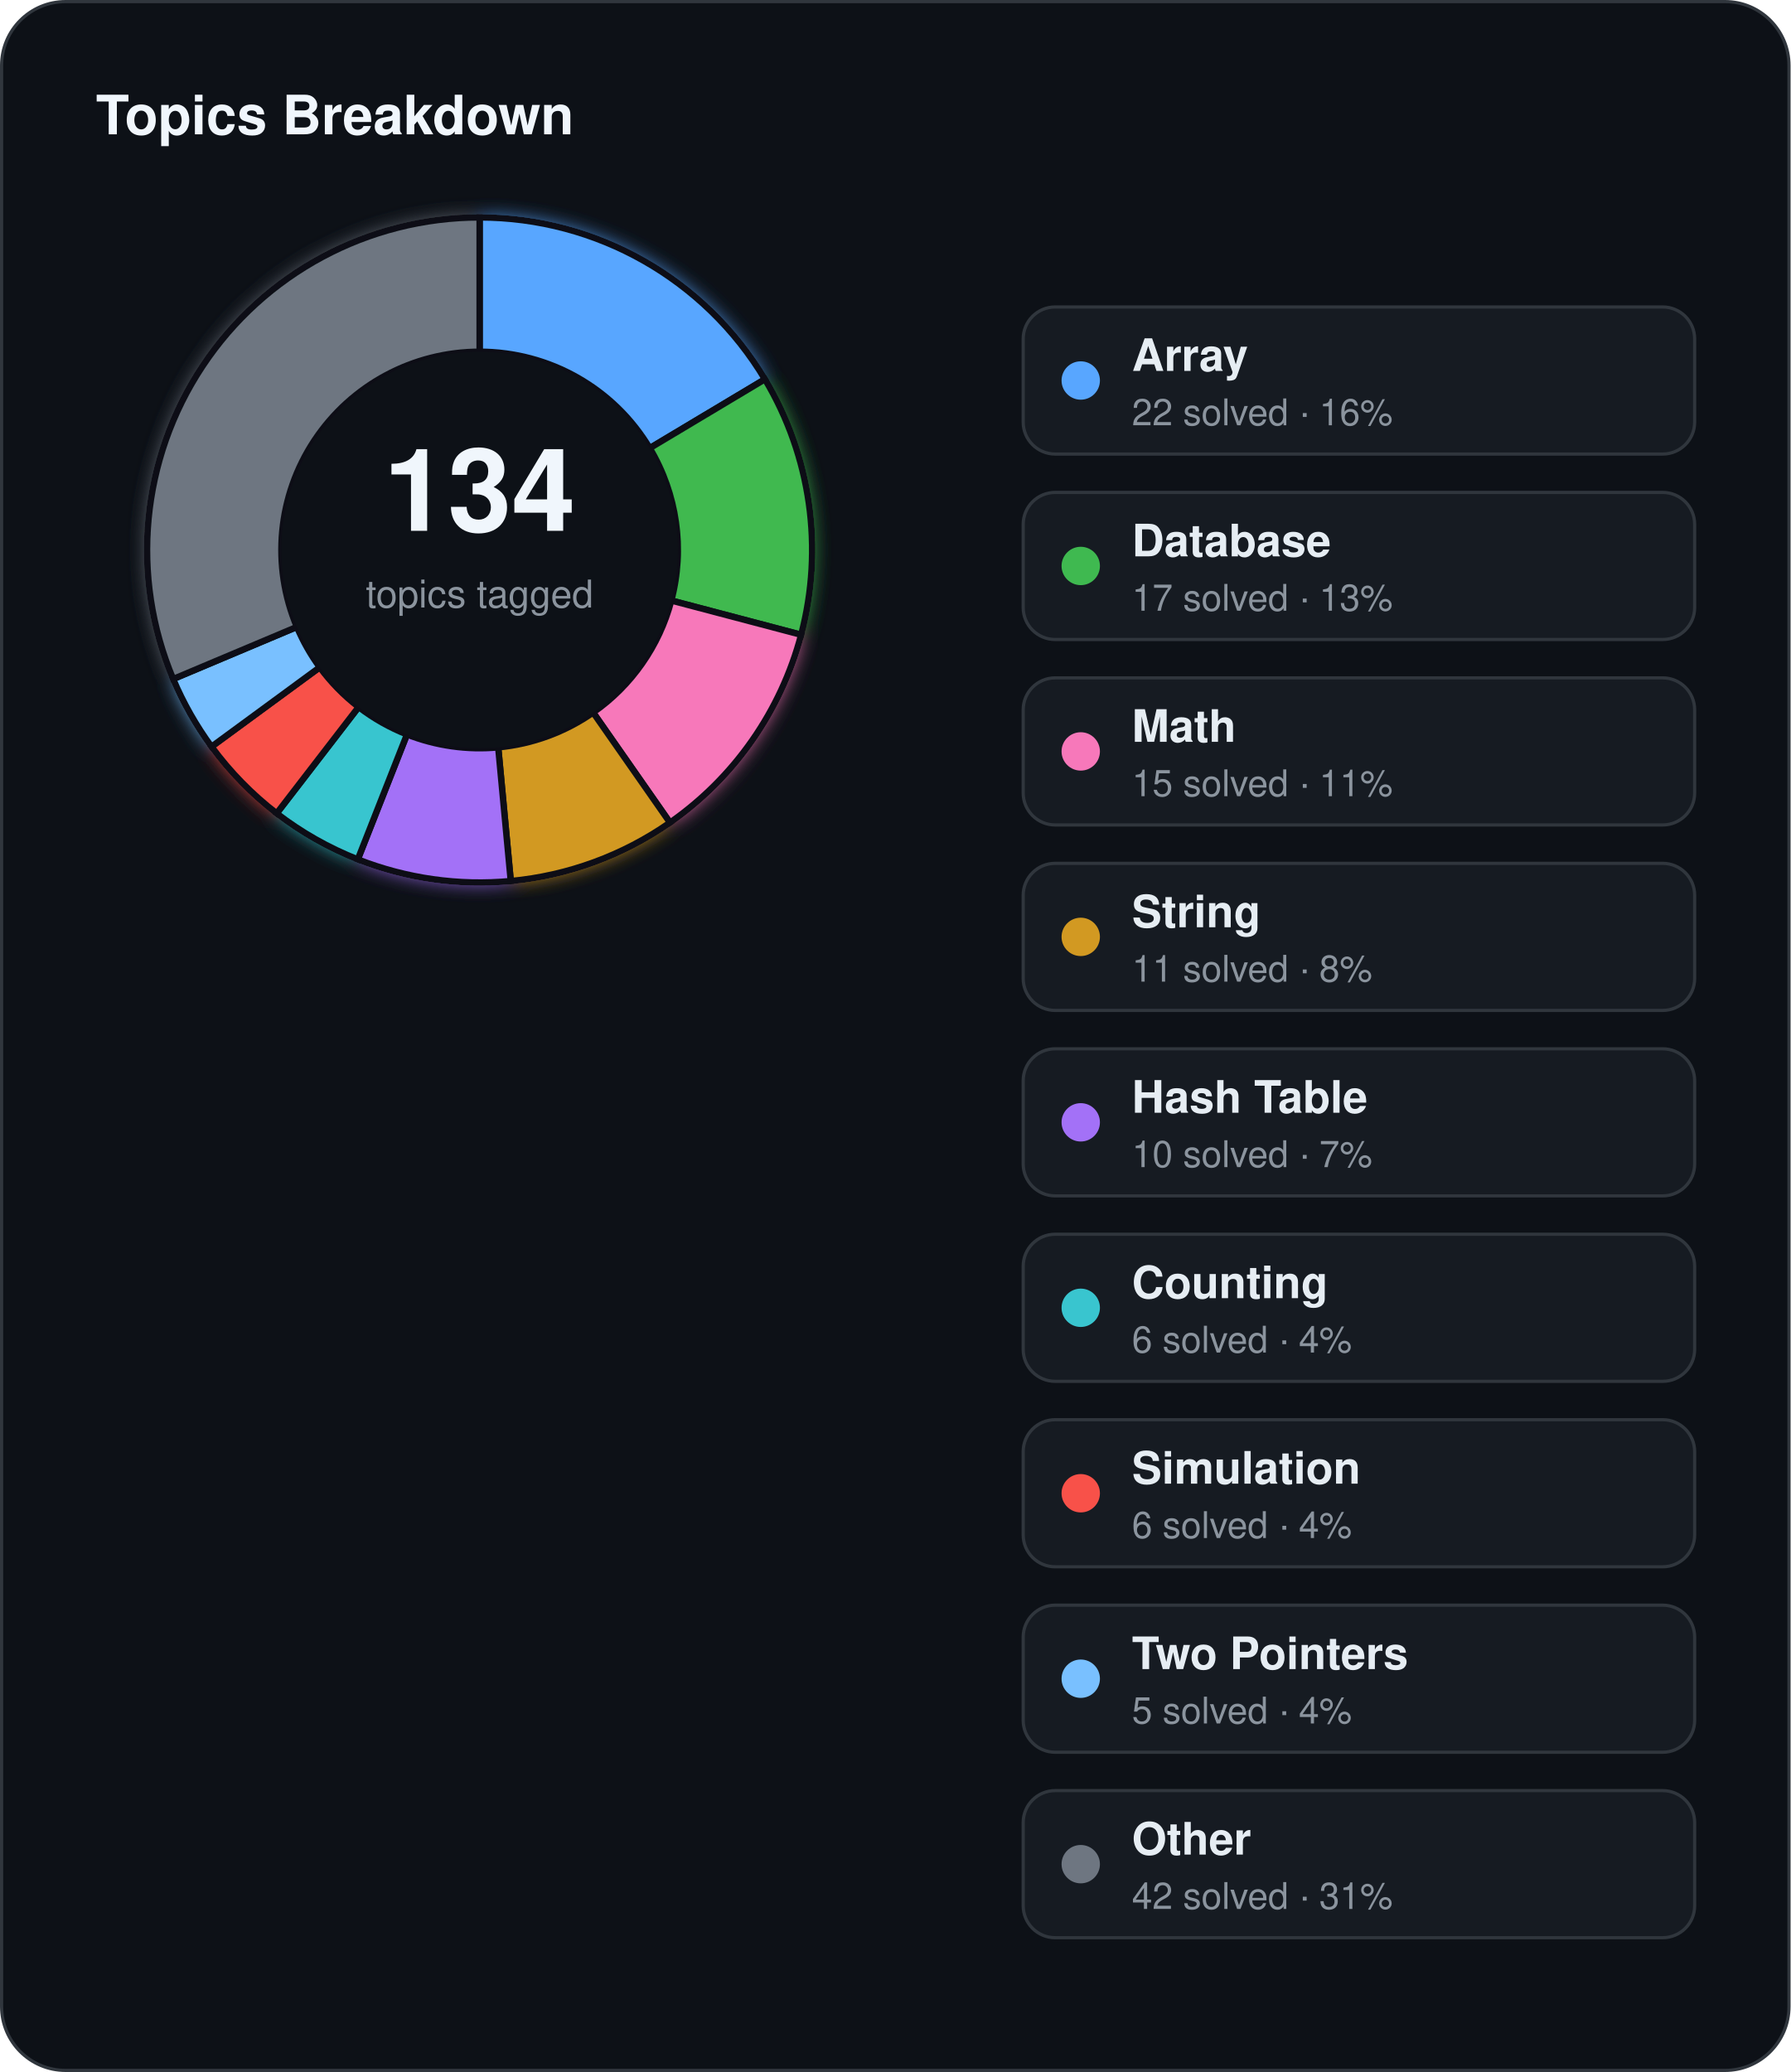
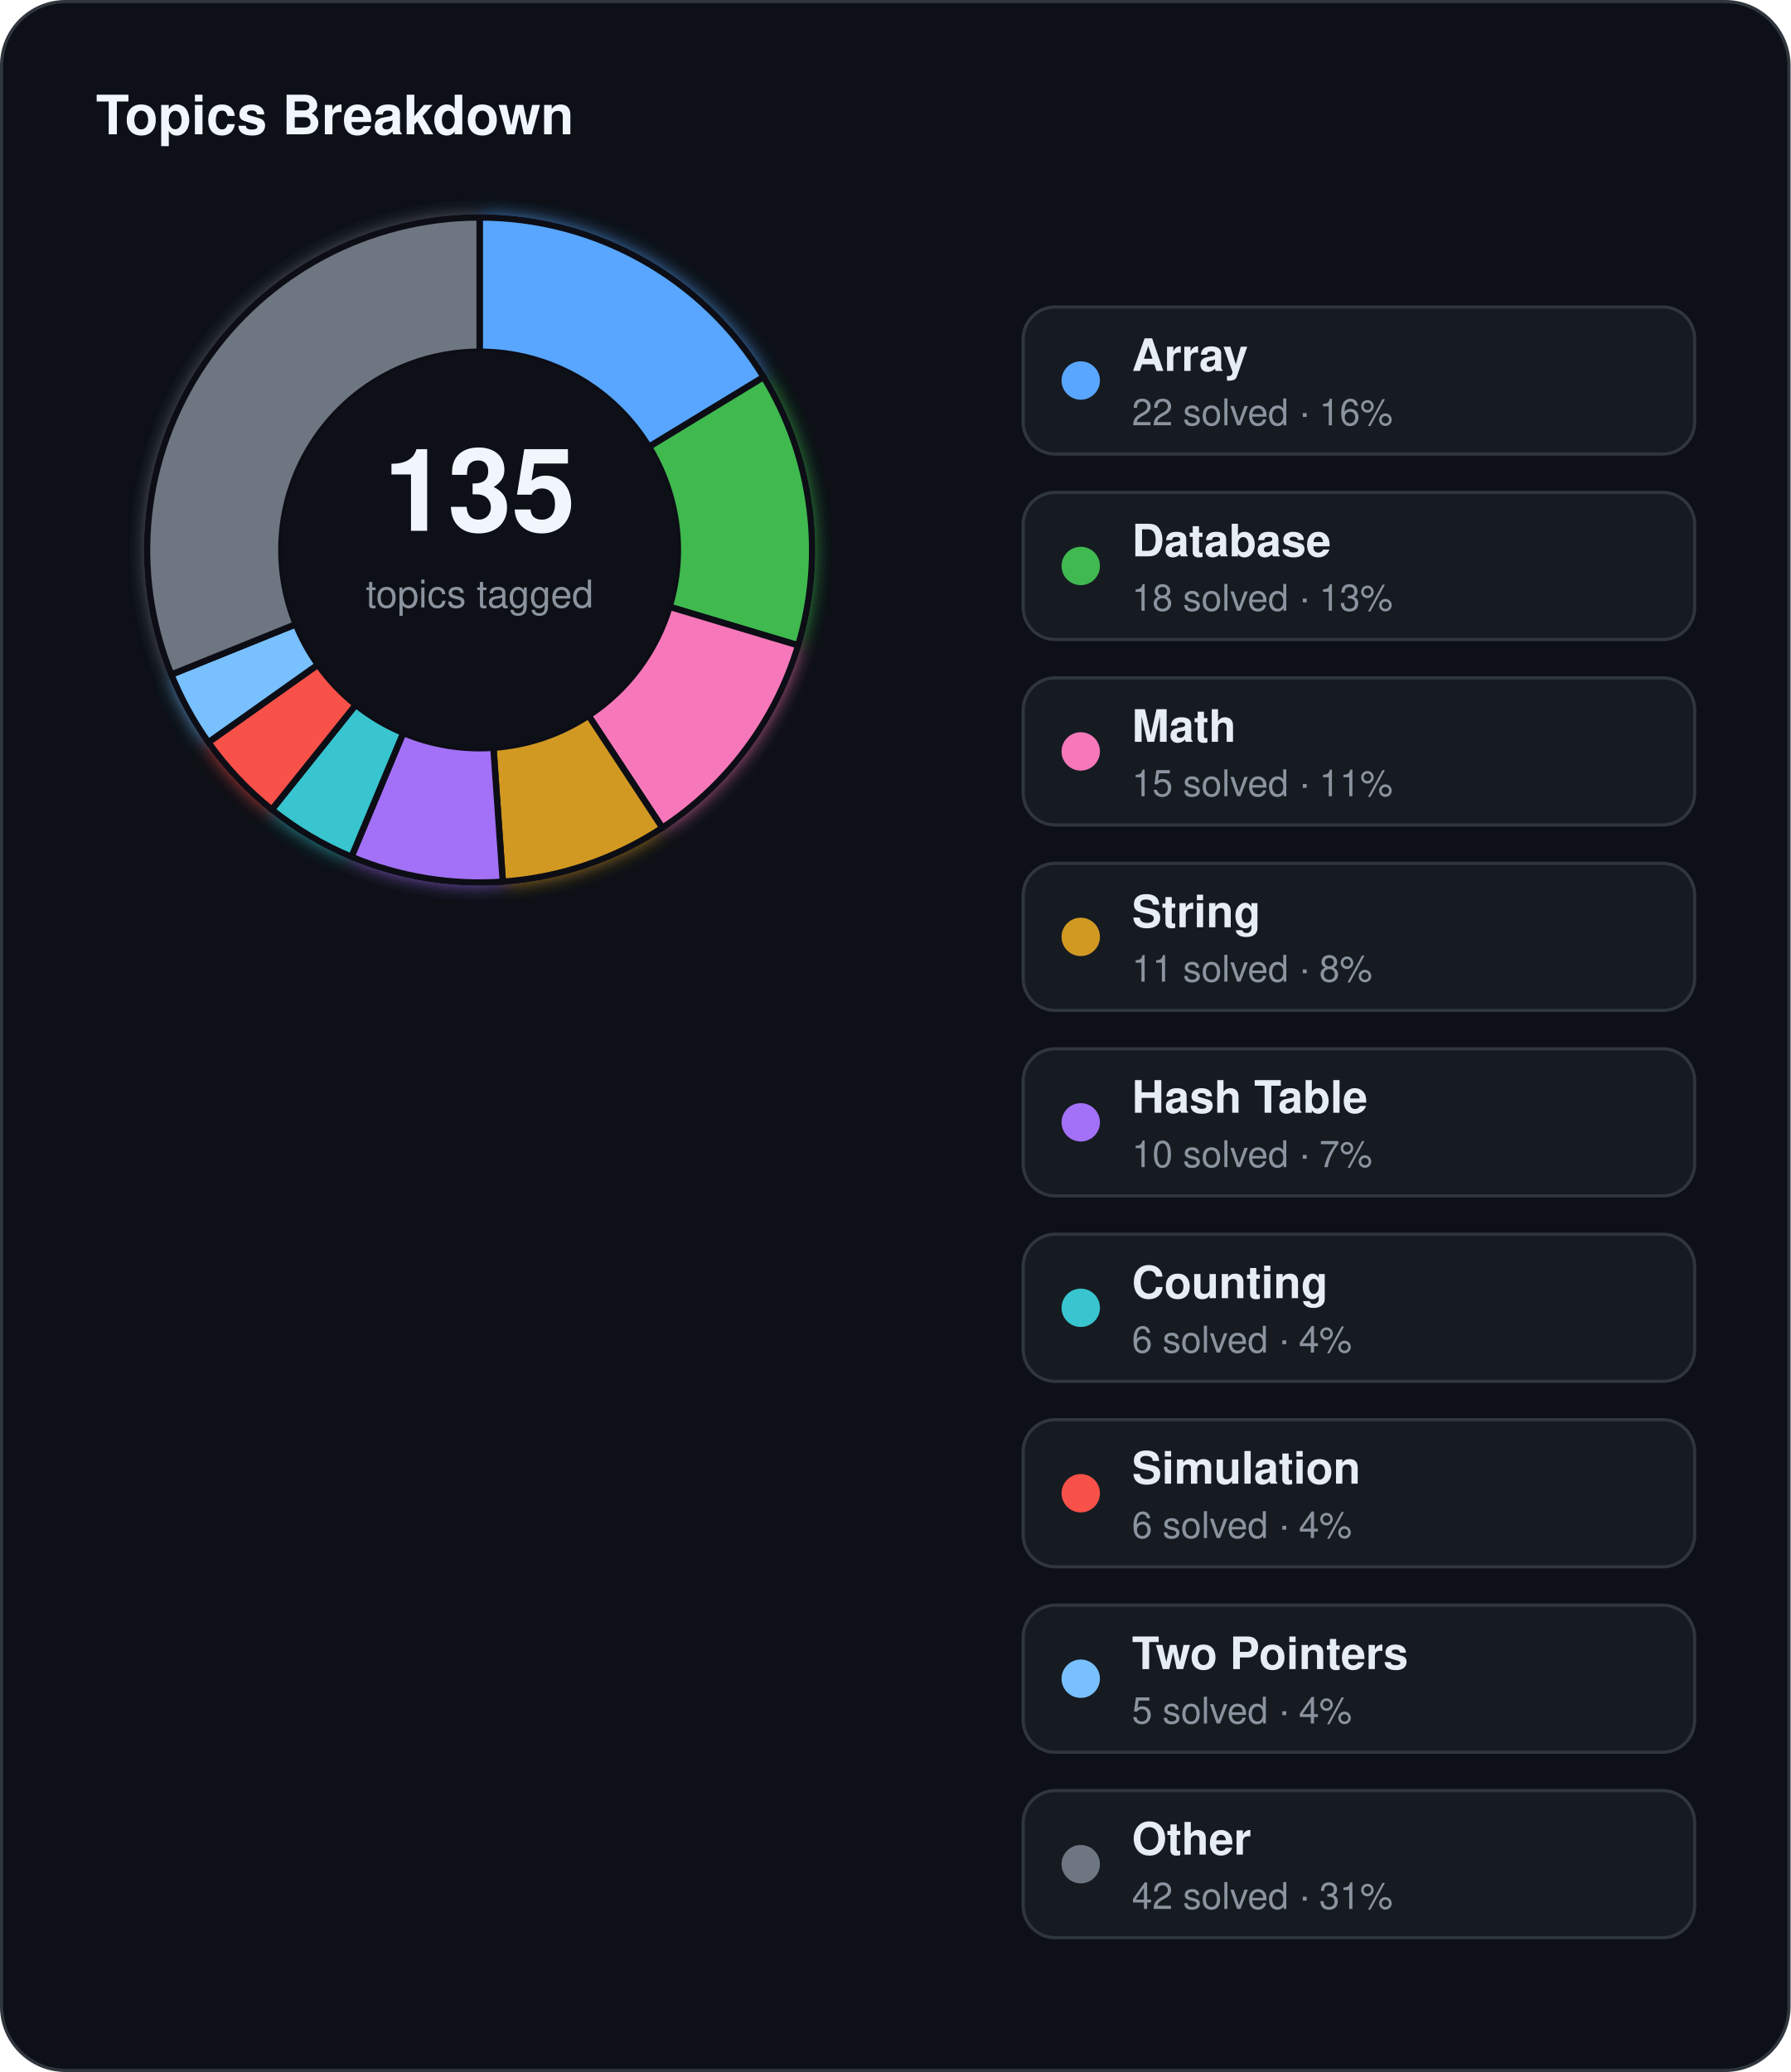
<svg xmlns="http://www.w3.org/2000/svg" width="560" height="648" viewBox="0 0 560 648">
  <defs>
    <filter id="topics-glow" x="-60%" y="-60%" width="220%" height="220%">
      <feGaussianBlur stdDeviation="3" result="blur" />
      <feMerge>
        <feMergeNode in="blur" />
        <feMergeNode in="SourceGraphic" />
      </feMerge>
    </filter>
  </defs>
  <rect x="0.5" y="0.5" width="559" height="647" rx="20" fill="#0d1117" stroke="#30363d" stroke-width="1" />
  <text x="30" y="42" fill="#f0f6fc" font-family="Segoe UI, Helvetica, Arial, sans-serif" font-size="17" font-weight="700">Topics Breakdown</text>
  <g filter="url(#topics-glow)">
-     <path d="M 150.00,68.00 A 104,104 0 0 1 239.24,118.60 L 203.20,140.16 A 62,62 0 0 0 150.00,110.00 Z" fill="#58a6ff" stroke="#0d1117" stroke-width="2" />
-     <path d="M 239.24,118.60 A 104,104 0 0 1 250.56,198.52 L 209.95,187.81 A 62,62 0 0 0 203.20,140.16 Z" fill="#3fb950" stroke="#0d1117" stroke-width="2" />
-     <path d="M 250.56,198.52 A 104,104 0 0 1 209.54,257.27 L 185.50,222.83 A 62,62 0 0 0 209.95,187.81 Z" fill="#f778ba" stroke="#0d1117" stroke-width="2" />
-     <path d="M 209.54,257.27 A 104,104 0 0 1 159.74,275.54 L 155.81,233.73 A 62,62 0 0 0 185.50,222.83 Z" fill="#d29922" stroke="#0d1117" stroke-width="2" />
-     <path d="M 159.74,275.54 A 104,104 0 0 1 111.90,268.77 L 127.28,229.69 A 62,62 0 0 0 155.81,233.73 Z" fill="#a371f7" stroke="#0d1117" stroke-width="2" />
-     <path d="M 111.90,268.77 A 104,104 0 0 1 86.53,254.38 L 112.16,221.11 A 62,62 0 0 0 127.28,229.69 Z" fill="#39c5cf" stroke="#0d1117" stroke-width="2" />
-     <path d="M 86.53,254.38 A 104,104 0 0 1 66.15,233.52 L 100.01,208.68 A 62,62 0 0 0 112.16,221.11 Z" fill="#f85149" stroke="#0d1117" stroke-width="2" />
-     <path d="M 66.15,233.52 A 104,104 0 0 1 54.15,212.36 L 92.86,196.06 A 62,62 0 0 0 100.01,208.68 Z" fill="#79c0ff" stroke="#0d1117" stroke-width="2" />
-     <path d="M 54.15,212.36 A 104,104 0 0 1 150.00,68.00 L 150.00,110.00 A 62,62 0 0 0 92.86,196.06 Z" fill="#6e7681" stroke="#0d1117" stroke-width="2" />
+     <path d="M 150.00,68.00 A 104,104 0 0 1 238.83,117.92 L 202.96,139.76 A 62,62 0 0 0 150.00,110.00 Z" fill="#58a6ff" stroke="#0d1117" stroke-width="2" />
+     <path d="M 238.83,117.92 A 104,104 0 0 1 249.63,201.83 L 209.40,189.78 A 62,62 0 0 0 202.96,139.76 Z" fill="#3fb950" stroke="#0d1117" stroke-width="2" />
+     <path d="M 249.63,201.83 A 104,104 0 0 1 207.15,258.89 L 184.07,223.80 A 62,62 0 0 0 209.40,189.78 Z" fill="#f778ba" stroke="#0d1117" stroke-width="2" />
+     <path d="M 207.15,258.89 A 104,104 0 0 1 157.25,275.75 L 154.32,233.85 A 62,62 0 0 0 184.07,223.80 Z" fill="#d29922" stroke="#0d1117" stroke-width="2" />
+     <path d="M 157.25,275.75 A 104,104 0 0 1 109.92,267.97 L 126.11,229.21 A 62,62 0 0 0 154.32,233.85 Z" fill="#a371f7" stroke="#0d1117" stroke-width="2" />
+     <path d="M 109.92,267.97 A 104,104 0 0 1 85.02,253.20 L 111.26,220.41 A 62,62 0 0 0 126.11,229.21 Z" fill="#39c5cf" stroke="#0d1117" stroke-width="2" />
+     <path d="M 85.02,253.20 A 104,104 0 0 1 65.16,232.15 L 99.42,207.86 A 62,62 0 0 0 111.26,220.41 Z" fill="#f85149" stroke="#0d1117" stroke-width="2" />
+     <path d="M 65.16,232.15 A 104,104 0 0 1 53.57,210.96 L 92.51,195.23 A 62,62 0 0 0 99.42,207.86 Z" fill="#79c0ff" stroke="#0d1117" stroke-width="2" />
+     <path d="M 53.57,210.96 A 104,104 0 0 1 150.00,68.00 L 150.00,110.00 A 62,62 0 0 0 92.51,195.23 Z" fill="#6e7681" stroke="#0d1117" stroke-width="2" />
  </g>
  <circle cx="150" cy="172" r="62" fill="#0d1117" />
-   <text x="150" y="166" text-anchor="middle" fill="#f0f6fc" font-family="Segoe UI, Helvetica, Arial, sans-serif" font-size="36" font-weight="700">134</text>
+   <text x="150" y="166" text-anchor="middle" fill="#f0f6fc" font-family="Segoe UI, Helvetica, Arial, sans-serif" font-size="36" font-weight="700">135</text>
  <text x="150" y="190" text-anchor="middle" fill="#8b949e" font-family="Segoe UI, Helvetica, Arial, sans-serif" font-size="12">topics tagged</text>
  <rect x="320" y="96" width="210" height="46" rx="10" fill="#161b22" stroke="#30363d" stroke-width="1" />
  <circle cx="338" cy="119" r="6" fill="#58a6ff" />
  <text x="354" y="116" fill="#e6edf3" font-family="Segoe UI, Helvetica, Arial, sans-serif" font-size="14" font-weight="600">Array</text>
  <text x="354" y="133" fill="#8b949e" font-family="Segoe UI, Helvetica, Arial, sans-serif" font-size="11.5">22 solved · 16%</text>
  <rect x="320" y="154" width="210" height="46" rx="10" fill="#161b22" stroke="#30363d" stroke-width="1" />
  <circle cx="338" cy="177" r="6" fill="#3fb950" />
  <text x="354" y="174" fill="#e6edf3" font-family="Segoe UI, Helvetica, Arial, sans-serif" font-size="14" font-weight="600">Database</text>
-   <text x="354" y="191" fill="#8b949e" font-family="Segoe UI, Helvetica, Arial, sans-serif" font-size="11.5">17 solved · 13%</text>
+   <text x="354" y="191" fill="#8b949e" font-family="Segoe UI, Helvetica, Arial, sans-serif" font-size="11.5">18 solved · 13%</text>
  <rect x="320" y="212" width="210" height="46" rx="10" fill="#161b22" stroke="#30363d" stroke-width="1" />
  <circle cx="338" cy="235" r="6" fill="#f778ba" />
  <text x="354" y="232" fill="#e6edf3" font-family="Segoe UI, Helvetica, Arial, sans-serif" font-size="14" font-weight="600">Math</text>
  <text x="354" y="249" fill="#8b949e" font-family="Segoe UI, Helvetica, Arial, sans-serif" font-size="11.5">15 solved · 11%</text>
  <rect x="320" y="270" width="210" height="46" rx="10" fill="#161b22" stroke="#30363d" stroke-width="1" />
  <circle cx="338" cy="293" r="6" fill="#d29922" />
  <text x="354" y="290" fill="#e6edf3" font-family="Segoe UI, Helvetica, Arial, sans-serif" font-size="14" font-weight="600">String</text>
  <text x="354" y="307" fill="#8b949e" font-family="Segoe UI, Helvetica, Arial, sans-serif" font-size="11.5">11 solved · 8%</text>
  <rect x="320" y="328" width="210" height="46" rx="10" fill="#161b22" stroke="#30363d" stroke-width="1" />
  <circle cx="338" cy="351" r="6" fill="#a371f7" />
  <text x="354" y="348" fill="#e6edf3" font-family="Segoe UI, Helvetica, Arial, sans-serif" font-size="14" font-weight="600">Hash Table</text>
  <text x="354" y="365" fill="#8b949e" font-family="Segoe UI, Helvetica, Arial, sans-serif" font-size="11.5">10 solved · 7%</text>
  <rect x="320" y="386" width="210" height="46" rx="10" fill="#161b22" stroke="#30363d" stroke-width="1" />
  <circle cx="338" cy="409" r="6" fill="#39c5cf" />
  <text x="354" y="406" fill="#e6edf3" font-family="Segoe UI, Helvetica, Arial, sans-serif" font-size="14" font-weight="600">Counting</text>
  <text x="354" y="423" fill="#8b949e" font-family="Segoe UI, Helvetica, Arial, sans-serif" font-size="11.5">6 solved · 4%</text>
  <rect x="320" y="444" width="210" height="46" rx="10" fill="#161b22" stroke="#30363d" stroke-width="1" />
  <circle cx="338" cy="467" r="6" fill="#f85149" />
  <text x="354" y="464" fill="#e6edf3" font-family="Segoe UI, Helvetica, Arial, sans-serif" font-size="14" font-weight="600">Simulation</text>
  <text x="354" y="481" fill="#8b949e" font-family="Segoe UI, Helvetica, Arial, sans-serif" font-size="11.5">6 solved · 4%</text>
  <rect x="320" y="502" width="210" height="46" rx="10" fill="#161b22" stroke="#30363d" stroke-width="1" />
  <circle cx="338" cy="525" r="6" fill="#79c0ff" />
  <text x="354" y="522" fill="#e6edf3" font-family="Segoe UI, Helvetica, Arial, sans-serif" font-size="14" font-weight="600">Two Pointers</text>
  <text x="354" y="539" fill="#8b949e" font-family="Segoe UI, Helvetica, Arial, sans-serif" font-size="11.5">5 solved · 4%</text>
  <rect x="320" y="560" width="210" height="46" rx="10" fill="#161b22" stroke="#30363d" stroke-width="1" />
  <circle cx="338" cy="583" r="6" fill="#6e7681" />
  <text x="354" y="580" fill="#e6edf3" font-family="Segoe UI, Helvetica, Arial, sans-serif" font-size="14" font-weight="600">Other</text>
  <text x="354" y="597" fill="#8b949e" font-family="Segoe UI, Helvetica, Arial, sans-serif" font-size="11.5">42 solved · 31%</text>
</svg>
